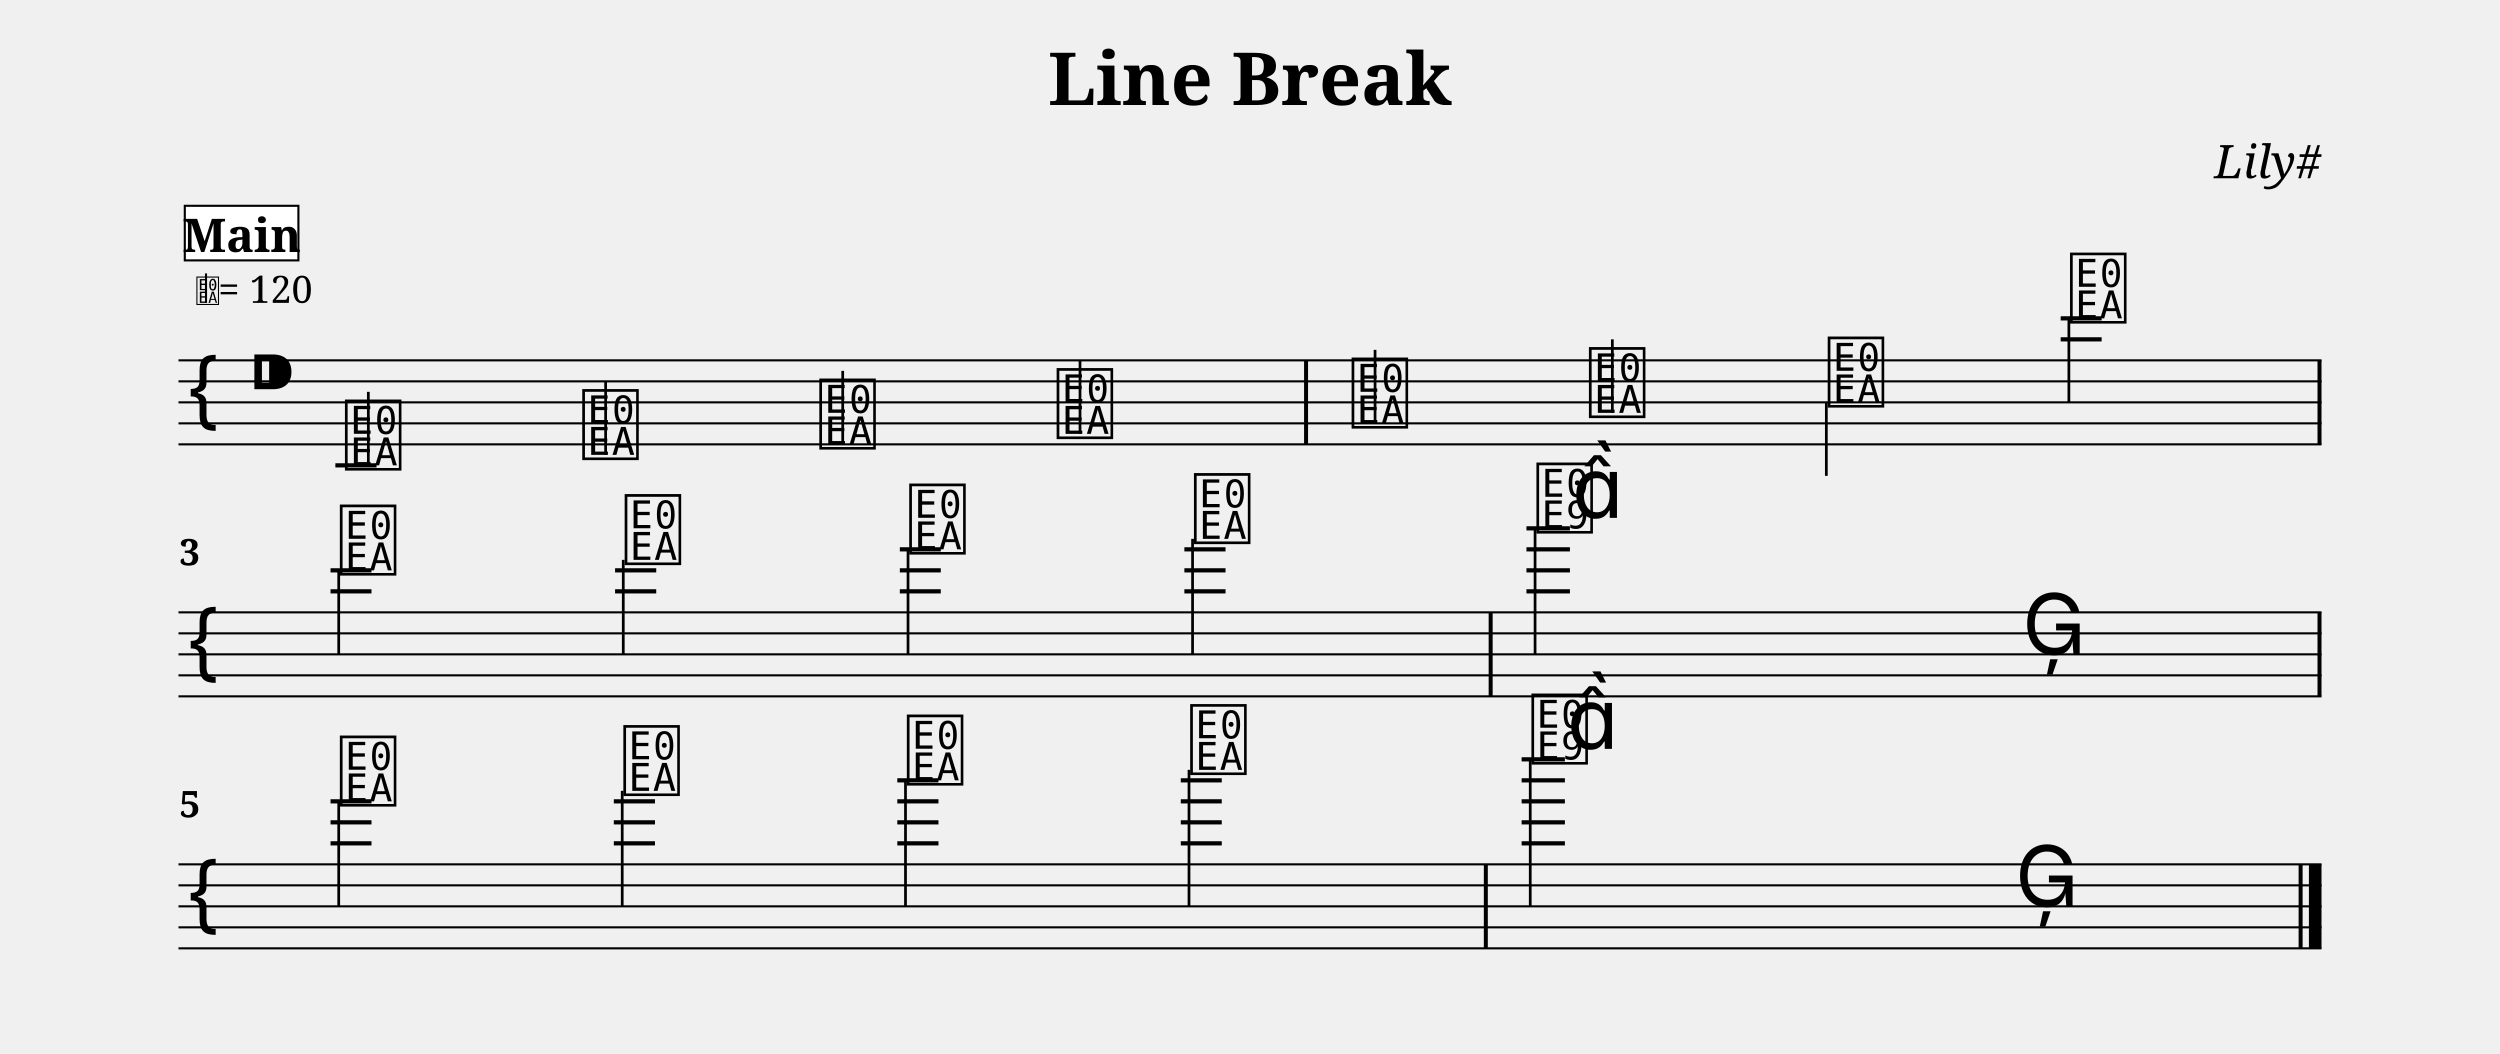
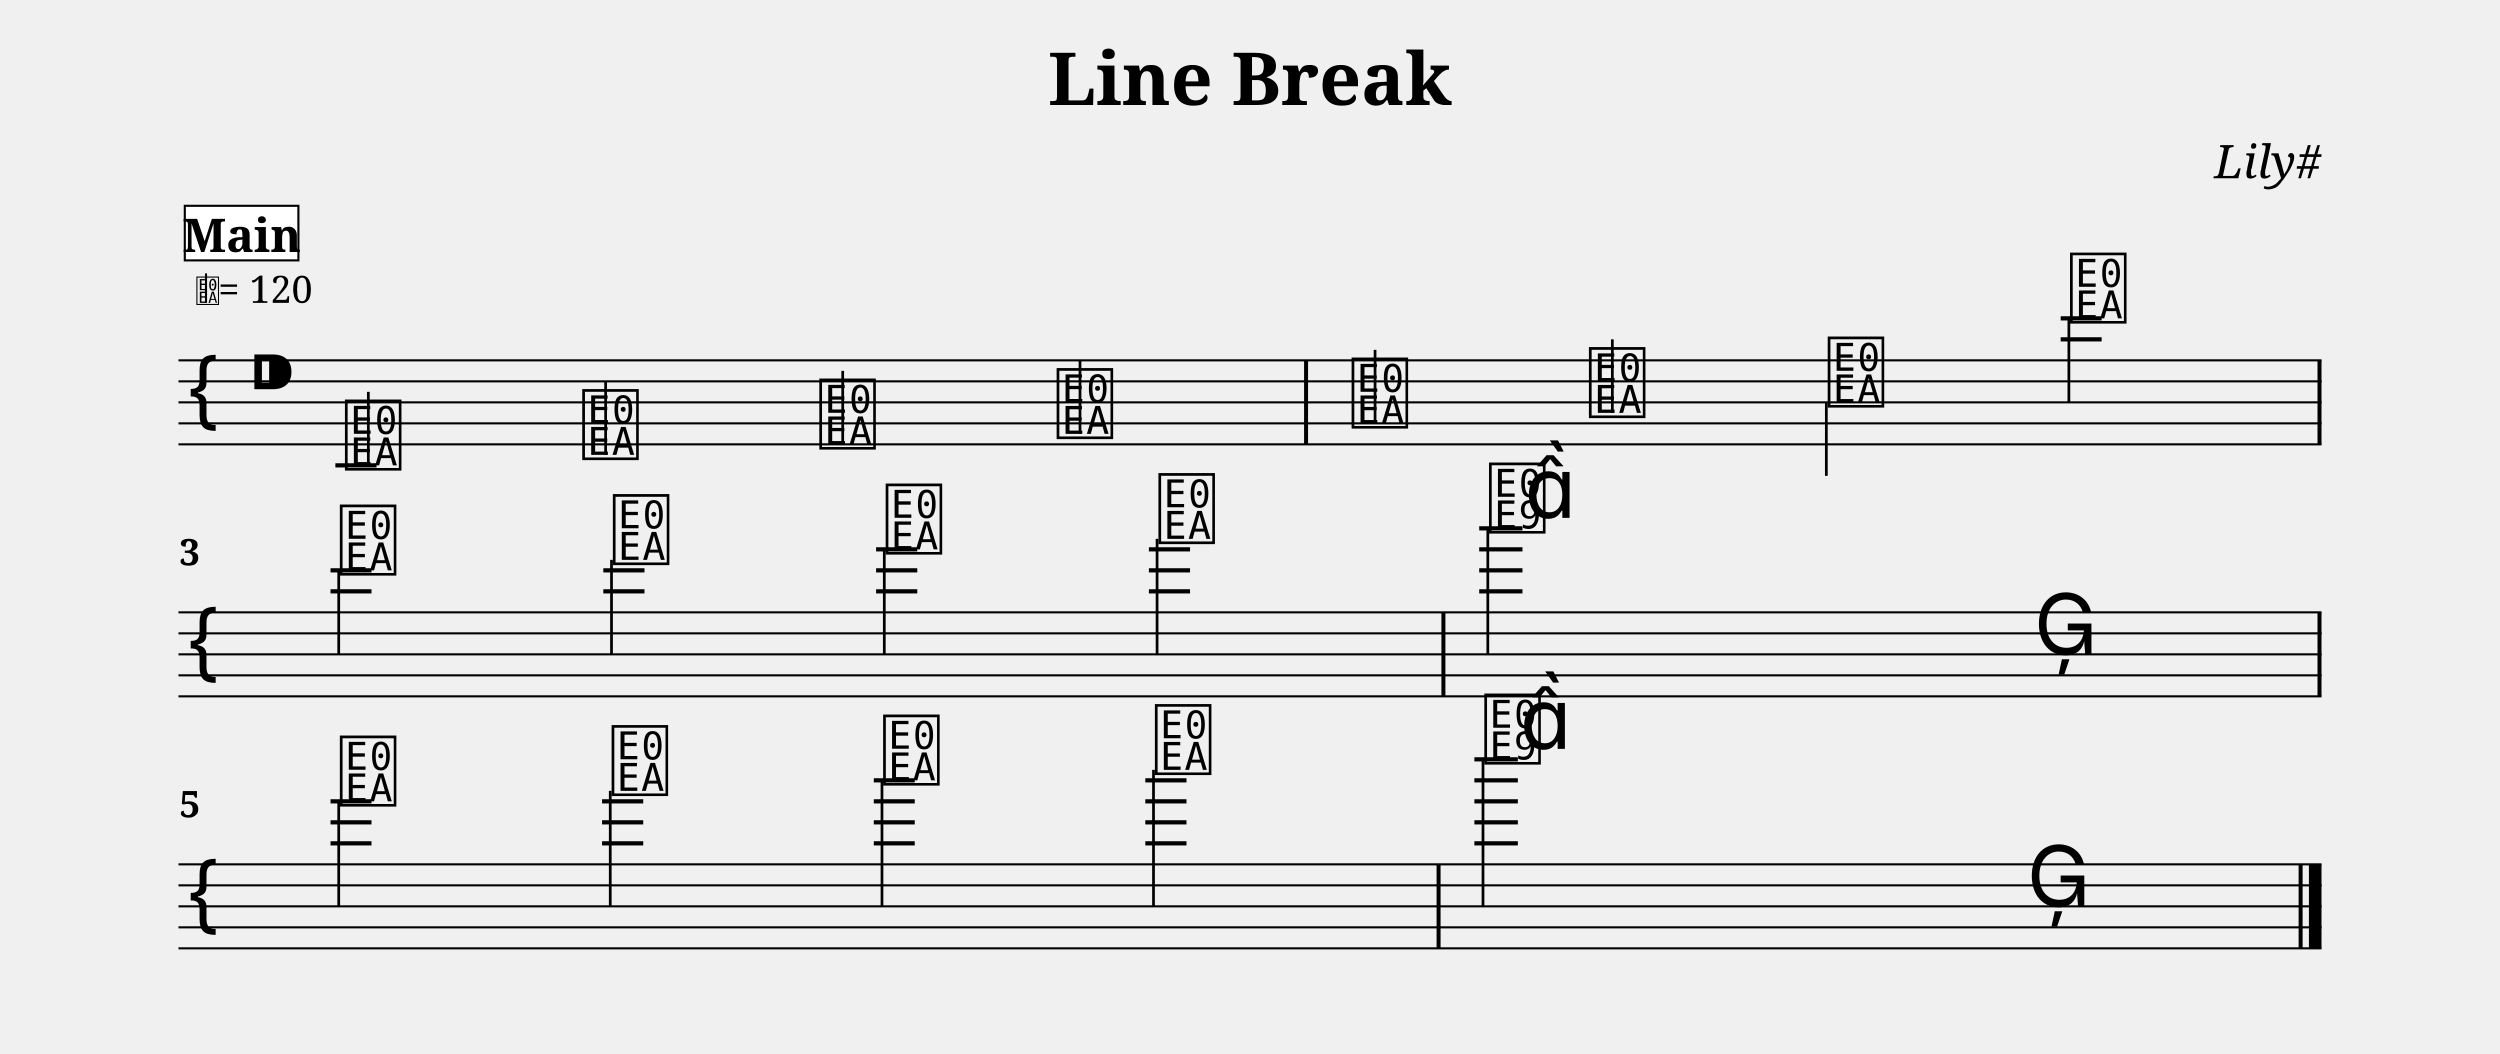
<svg xmlns="http://www.w3.org/2000/svg" width="1190.5" height="501.6" viewBox="0 0 119.05 50.16">
  <style>
  @font-face { font-family: 'Emmentaler'; src: local('Emmentaler'); }
  .music { font-family: 'Emmentaler', serif; }
</style>
  <text x="59.52" y="5.00" font-size="3.49" font-family="serif" font-weight="bold" text-anchor="middle" data-pos="77">Line Break</text>
  <text x="110.55" y="8.49" font-size="2.20" font-family="serif" font-style="italic" text-anchor="end" data-pos="99">Lily#</text>
  <g transform="translate(8.50,0.00) scale(1,1)">
    <line x1="0.00" y1="17.16" x2="102.05" y2="17.16" stroke="#000000" stroke-width="0.100" />
    <line x1="0.00" y1="18.16" x2="102.05" y2="18.16" stroke="#000000" stroke-width="0.100" />
    <line x1="0.00" y1="19.16" x2="102.05" y2="19.16" stroke="#000000" stroke-width="0.100" />
    <line x1="0.00" y1="20.16" x2="102.05" y2="20.16" stroke="#000000" stroke-width="0.100" />
    <line x1="0.00" y1="21.16" x2="102.05" y2="21.16" stroke="#000000" stroke-width="0.100" />
    <text class="music" x="0.30" y="20.16" font-size="4.00"></text>
    <text class="music" x="3.30" y="19.16" font-size="4.00" data-pos="118"></text>
    <line x1="7.47" y1="22.16" x2="9.43" y2="22.16" stroke="#000000" stroke-width="0.200" />
    <line x1="89.63" y1="16.16" x2="91.58" y2="16.16" stroke="#000000" stroke-width="0.200" />
    <line x1="89.63" y1="15.16" x2="91.58" y2="15.16" stroke="#000000" stroke-width="0.200" />
    <text class="music" x="7.80" y="22.16" font-size="4.00" data-pos="179"></text>
    <line x1="9.04" y1="22.16" x2="9.04" y2="18.66" stroke="#000000" stroke-width="0.130" />
    <text class="music" x="19.10" y="21.66" font-size="4.00" data-pos="186"></text>
    <line x1="20.34" y1="21.66" x2="20.34" y2="18.16" stroke="#000000" stroke-width="0.130" />
    <text class="music" x="30.39" y="21.16" font-size="4.00" data-pos="188"></text>
    <line x1="31.63" y1="21.16" x2="31.63" y2="17.66" stroke="#000000" stroke-width="0.130" />
    <text class="music" x="41.69" y="20.66" font-size="4.00" data-pos="190"></text>
    <line x1="42.93" y1="20.66" x2="42.93" y2="17.16" stroke="#000000" stroke-width="0.130" />
    <text class="music" x="55.74" y="20.16" font-size="4.00" data-pos="194"></text>
    <line x1="56.98" y1="20.16" x2="56.98" y2="16.66" stroke="#000000" stroke-width="0.130" />
    <text class="music" x="67.04" y="19.66" font-size="4.00" data-pos="197"></text>
    <line x1="68.28" y1="19.66" x2="68.28" y2="16.16" stroke="#000000" stroke-width="0.130" />
    <text class="music" x="78.41" y="19.16" font-size="4.00" data-pos="199"></text>
    <line x1="78.47" y1="19.16" x2="78.47" y2="22.66" stroke="#000000" stroke-width="0.130" />
    <text class="music" x="89.95" y="15.16" font-size="4.00" data-pos="201"></text>
    <line x1="90.02" y1="15.16" x2="90.02" y2="19.16" stroke="#000000" stroke-width="0.130" />
    <rect x="53.60" y="17.16" width="0.19" height="4.00" fill="#000000" />
    <rect x="101.86" y="17.16" width="0.19" height="4.00" fill="#000000" />
    <line x1="0.00" y1="29.16" x2="102.05" y2="29.16" stroke="#000000" stroke-width="0.100" />
    <line x1="0.00" y1="30.16" x2="102.05" y2="30.16" stroke="#000000" stroke-width="0.100" />
    <line x1="0.00" y1="31.16" x2="102.05" y2="31.16" stroke="#000000" stroke-width="0.100" />
    <line x1="0.00" y1="32.16" x2="102.05" y2="32.16" stroke="#000000" stroke-width="0.100" />
    <line x1="0.00" y1="33.16" x2="102.05" y2="33.16" stroke="#000000" stroke-width="0.100" />
    <text class="music" x="0.30" y="32.16" font-size="4.00"></text>
    <line x1="7.24" y1="28.16" x2="9.19" y2="28.16" stroke="#000000" stroke-width="0.200" />
    <line x1="7.24" y1="27.16" x2="9.19" y2="27.16" stroke="#000000" stroke-width="0.200" />
-     <line x1="20.79" y1="28.16" x2="22.75" y2="28.16" stroke="#000000" stroke-width="0.200" />
-     <line x1="20.79" y1="27.16" x2="22.75" y2="27.16" stroke="#000000" stroke-width="0.200" />
-     <line x1="34.35" y1="28.16" x2="36.30" y2="28.16" stroke="#000000" stroke-width="0.200" />
-     <line x1="34.35" y1="27.16" x2="36.30" y2="27.16" stroke="#000000" stroke-width="0.200" />
-     <line x1="34.35" y1="26.16" x2="36.30" y2="26.16" stroke="#000000" stroke-width="0.200" />
-     <line x1="47.90" y1="28.16" x2="49.86" y2="28.16" stroke="#000000" stroke-width="0.200" />
-     <line x1="47.90" y1="27.16" x2="49.86" y2="27.16" stroke="#000000" stroke-width="0.200" />
-     <line x1="47.90" y1="26.16" x2="49.86" y2="26.16" stroke="#000000" stroke-width="0.200" />
-     <line x1="64.19" y1="28.16" x2="66.26" y2="28.16" stroke="#000000" stroke-width="0.200" />
-     <line x1="64.19" y1="27.16" x2="66.26" y2="27.16" stroke="#000000" stroke-width="0.200" />
-     <line x1="64.19" y1="26.16" x2="66.26" y2="26.16" stroke="#000000" stroke-width="0.200" />
-     <line x1="64.19" y1="25.16" x2="66.26" y2="25.16" stroke="#000000" stroke-width="0.200" />
+     <line x1="20.23" y1="28.16" x2="22.19" y2="28.16" stroke="#000000" stroke-width="0.200" />
+     <line x1="20.23" y1="27.16" x2="22.19" y2="27.16" stroke="#000000" stroke-width="0.200" />
+     <line x1="33.22" y1="28.16" x2="35.18" y2="28.16" stroke="#000000" stroke-width="0.200" />
+     <line x1="33.22" y1="27.16" x2="35.18" y2="27.16" stroke="#000000" stroke-width="0.200" />
+     <line x1="33.22" y1="26.16" x2="35.18" y2="26.16" stroke="#000000" stroke-width="0.200" />
+     <line x1="46.21" y1="28.16" x2="48.17" y2="28.16" stroke="#000000" stroke-width="0.200" />
+     <line x1="46.21" y1="27.16" x2="48.17" y2="27.16" stroke="#000000" stroke-width="0.200" />
+     <line x1="46.21" y1="26.16" x2="48.17" y2="26.16" stroke="#000000" stroke-width="0.200" />
+     <line x1="61.94" y1="28.16" x2="64.00" y2="28.16" stroke="#000000" stroke-width="0.200" />
+     <line x1="61.94" y1="27.16" x2="64.00" y2="27.16" stroke="#000000" stroke-width="0.200" />
+     <line x1="61.94" y1="26.16" x2="64.00" y2="26.16" stroke="#000000" stroke-width="0.200" />
+     <line x1="61.94" y1="25.16" x2="64.00" y2="25.16" stroke="#000000" stroke-width="0.200" />
    <text class="music" x="7.56" y="27.16" font-size="4.00" data-pos="216"></text>
    <line x1="7.63" y1="27.16" x2="7.63" y2="31.16" stroke="#000000" stroke-width="0.130" />
-     <text class="music" x="21.12" y="26.66" font-size="4.00" data-pos="223"></text>
-     <line x1="21.18" y1="26.66" x2="21.18" y2="31.16" stroke="#000000" stroke-width="0.130" />
-     <text class="music" x="34.67" y="26.16" font-size="4.00" data-pos="225"></text>
-     <line x1="34.74" y1="26.16" x2="34.74" y2="31.16" stroke="#000000" stroke-width="0.130" />
-     <text class="music" x="48.23" y="25.66" font-size="4.00" data-pos="227"></text>
-     <line x1="48.29" y1="25.66" x2="48.29" y2="31.16" stroke="#000000" stroke-width="0.130" />
-     <text class="music" x="64.54" y="25.16" font-size="4.00" data-pos="231"></text>
-     <line x1="64.60" y1="25.16" x2="64.60" y2="31.16" stroke="#000000" stroke-width="0.130" />
-     <text class="music" x="66.36" y="24.66" font-size="4.00"></text>
-     <text class="music" x="87.80" y="31.16" font-size="4.00" data-pos="235"></text>
-     <rect x="62.39" y="29.16" width="0.19" height="4.00" fill="#000000" />
+     <text class="music" x="20.56" y="26.66" font-size="4.00" data-pos="223"></text>
+     <line x1="20.62" y1="26.66" x2="20.62" y2="31.16" stroke="#000000" stroke-width="0.130" />
+     <text class="music" x="33.55" y="26.16" font-size="4.00" data-pos="225"></text>
+     <line x1="33.61" y1="26.16" x2="33.61" y2="31.16" stroke="#000000" stroke-width="0.130" />
+     <text class="music" x="46.54" y="25.66" font-size="4.00" data-pos="227"></text>
+     <line x1="46.60" y1="25.66" x2="46.60" y2="31.16" stroke="#000000" stroke-width="0.130" />
+     <text class="music" x="62.28" y="25.16" font-size="4.00" data-pos="231"></text>
+     <line x1="62.35" y1="25.16" x2="62.35" y2="31.16" stroke="#000000" stroke-width="0.130" />
+     <text class="music" x="64.10" y="24.66" font-size="4.00"></text>
+     <text class="music" x="88.36" y="31.16" font-size="4.00" data-pos="235"></text>
+     <rect x="60.14" y="29.16" width="0.19" height="4.00" fill="#000000" />
    <rect x="101.86" y="29.16" width="0.19" height="4.00" fill="#000000" />
    <line x1="0.00" y1="41.16" x2="102.05" y2="41.16" stroke="#000000" stroke-width="0.100" />
    <line x1="0.00" y1="42.16" x2="102.05" y2="42.16" stroke="#000000" stroke-width="0.100" />
    <line x1="0.00" y1="43.16" x2="102.05" y2="43.16" stroke="#000000" stroke-width="0.100" />
    <line x1="0.00" y1="44.16" x2="102.05" y2="44.16" stroke="#000000" stroke-width="0.100" />
    <line x1="0.00" y1="45.16" x2="102.05" y2="45.16" stroke="#000000" stroke-width="0.100" />
    <text class="music" x="0.30" y="44.16" font-size="4.00"></text>
    <line x1="7.24" y1="40.16" x2="9.19" y2="40.16" stroke="#000000" stroke-width="0.200" />
    <line x1="7.24" y1="39.16" x2="9.19" y2="39.16" stroke="#000000" stroke-width="0.200" />
    <line x1="7.24" y1="38.16" x2="9.19" y2="38.16" stroke="#000000" stroke-width="0.200" />
-     <line x1="20.73" y1="40.16" x2="22.69" y2="40.16" stroke="#000000" stroke-width="0.200" />
-     <line x1="20.73" y1="39.16" x2="22.69" y2="39.16" stroke="#000000" stroke-width="0.200" />
-     <line x1="20.73" y1="38.16" x2="22.69" y2="38.16" stroke="#000000" stroke-width="0.200" />
-     <line x1="34.23" y1="40.16" x2="36.19" y2="40.16" stroke="#000000" stroke-width="0.200" />
-     <line x1="34.23" y1="39.16" x2="36.19" y2="39.16" stroke="#000000" stroke-width="0.200" />
-     <line x1="34.23" y1="38.16" x2="36.19" y2="38.16" stroke="#000000" stroke-width="0.200" />
-     <line x1="34.23" y1="37.16" x2="36.19" y2="37.16" stroke="#000000" stroke-width="0.200" />
-     <line x1="47.73" y1="40.16" x2="49.68" y2="40.16" stroke="#000000" stroke-width="0.200" />
-     <line x1="47.73" y1="39.16" x2="49.68" y2="39.16" stroke="#000000" stroke-width="0.200" />
-     <line x1="47.73" y1="38.16" x2="49.68" y2="38.16" stroke="#000000" stroke-width="0.200" />
-     <line x1="47.73" y1="37.16" x2="49.68" y2="37.16" stroke="#000000" stroke-width="0.200" />
-     <line x1="63.96" y1="40.16" x2="66.02" y2="40.16" stroke="#000000" stroke-width="0.200" />
-     <line x1="63.96" y1="39.16" x2="66.02" y2="39.16" stroke="#000000" stroke-width="0.200" />
-     <line x1="63.96" y1="38.16" x2="66.02" y2="38.16" stroke="#000000" stroke-width="0.200" />
-     <line x1="63.96" y1="37.16" x2="66.02" y2="37.16" stroke="#000000" stroke-width="0.200" />
-     <line x1="63.96" y1="36.16" x2="66.02" y2="36.16" stroke="#000000" stroke-width="0.200" />
+     <line x1="20.17" y1="40.16" x2="22.13" y2="40.16" stroke="#000000" stroke-width="0.200" />
+     <line x1="20.17" y1="39.16" x2="22.13" y2="39.16" stroke="#000000" stroke-width="0.200" />
+     <line x1="20.17" y1="38.16" x2="22.13" y2="38.16" stroke="#000000" stroke-width="0.200" />
+     <line x1="33.11" y1="40.16" x2="35.06" y2="40.16" stroke="#000000" stroke-width="0.200" />
+     <line x1="33.11" y1="39.16" x2="35.06" y2="39.16" stroke="#000000" stroke-width="0.200" />
+     <line x1="33.11" y1="38.16" x2="35.06" y2="38.16" stroke="#000000" stroke-width="0.200" />
+     <line x1="33.11" y1="37.16" x2="35.06" y2="37.16" stroke="#000000" stroke-width="0.200" />
+     <line x1="46.04" y1="40.16" x2="48.00" y2="40.16" stroke="#000000" stroke-width="0.200" />
+     <line x1="46.04" y1="39.16" x2="48.00" y2="39.16" stroke="#000000" stroke-width="0.200" />
+     <line x1="46.04" y1="38.16" x2="48.00" y2="38.16" stroke="#000000" stroke-width="0.200" />
+     <line x1="46.04" y1="37.16" x2="48.00" y2="37.16" stroke="#000000" stroke-width="0.200" />
+     <line x1="61.71" y1="40.16" x2="63.78" y2="40.16" stroke="#000000" stroke-width="0.200" />
+     <line x1="61.71" y1="39.16" x2="63.78" y2="39.16" stroke="#000000" stroke-width="0.200" />
+     <line x1="61.71" y1="38.16" x2="63.78" y2="38.16" stroke="#000000" stroke-width="0.200" />
+     <line x1="61.71" y1="37.16" x2="63.78" y2="37.16" stroke="#000000" stroke-width="0.200" />
+     <line x1="61.71" y1="36.16" x2="63.78" y2="36.16" stroke="#000000" stroke-width="0.200" />
    <text class="music" x="7.56" y="38.16" font-size="4.00" data-pos="250"></text>
    <line x1="7.63" y1="38.16" x2="7.63" y2="43.16" stroke="#000000" stroke-width="0.130" />
-     <text class="music" x="21.06" y="37.66" font-size="4.00" data-pos="257"></text>
-     <line x1="21.13" y1="37.66" x2="21.13" y2="43.16" stroke="#000000" stroke-width="0.130" />
-     <text class="music" x="34.56" y="37.16" font-size="4.00" data-pos="259"></text>
-     <line x1="34.62" y1="37.16" x2="34.62" y2="43.16" stroke="#000000" stroke-width="0.130" />
-     <text class="music" x="48.05" y="36.66" font-size="4.00" data-pos="261"></text>
-     <line x1="48.12" y1="36.66" x2="48.12" y2="43.16" stroke="#000000" stroke-width="0.130" />
-     <text class="music" x="64.30" y="36.16" font-size="4.00" data-pos="265"></text>
-     <line x1="64.37" y1="36.16" x2="64.37" y2="43.16" stroke="#000000" stroke-width="0.130" />
-     <text class="music" x="66.12" y="35.66" font-size="4.00"></text>
-     <text class="music" x="87.46" y="43.16" font-size="4.00" data-pos="269"></text>
-     <rect x="62.16" y="41.16" width="0.19" height="4.00" fill="#000000" />
+     <text class="music" x="20.50" y="37.66" font-size="4.00" data-pos="257"></text>
+     <line x1="20.56" y1="37.66" x2="20.56" y2="43.16" stroke="#000000" stroke-width="0.130" />
+     <text class="music" x="33.43" y="37.16" font-size="4.00" data-pos="259"></text>
+     <line x1="33.50" y1="37.16" x2="33.50" y2="43.16" stroke="#000000" stroke-width="0.130" />
+     <text class="music" x="46.37" y="36.66" font-size="4.00" data-pos="261"></text>
+     <line x1="46.43" y1="36.66" x2="46.43" y2="43.16" stroke="#000000" stroke-width="0.130" />
+     <text class="music" x="62.06" y="36.16" font-size="4.00" data-pos="265"></text>
+     <line x1="62.12" y1="36.16" x2="62.12" y2="43.16" stroke="#000000" stroke-width="0.130" />
+     <text class="music" x="63.88" y="35.66" font-size="4.00"></text>
+     <text class="music" x="88.02" y="43.16" font-size="4.00" data-pos="269"></text>
+     <rect x="59.91" y="41.16" width="0.19" height="4.00" fill="#000000" />
    <rect x="100.96" y="41.16" width="0.19" height="4.00" fill="#000000" />
    <rect x="101.45" y="41.16" width="0.60" height="4.00" fill="#000000" />
    <text x="0.05" y="26.92" font-size="1.75" font-family="serif" font-weight="bold" fill="#000000">3</text>
    <text x="0.05" y="38.92" font-size="1.75" font-family="serif" font-weight="bold" fill="#000000">5</text>
    <text class="music" x="0.80" y="14.42" font-size="1.60" data-pos="0"></text>
    <line x1="1.31" y1="14.42" x2="1.31" y2="13.02" stroke="#000000" stroke-width="0.100" data-pos="0" />
    <text x="1.90" y="14.42" font-size="1.80" font-family="serif" fill="#000000" data-pos="0">= 120</text>
    <rect x="0.30" y="9.80" width="5.41" height="2.60" fill="#FFFFFF" stroke="#000000" stroke-width="0.100" data-pos="153" />
    <text x="3.01" y="12.00" font-size="2.20" font-family="serif" font-weight="bold" text-anchor="middle" fill="#000000" data-pos="153">Main</text>
  </g>
</svg>
